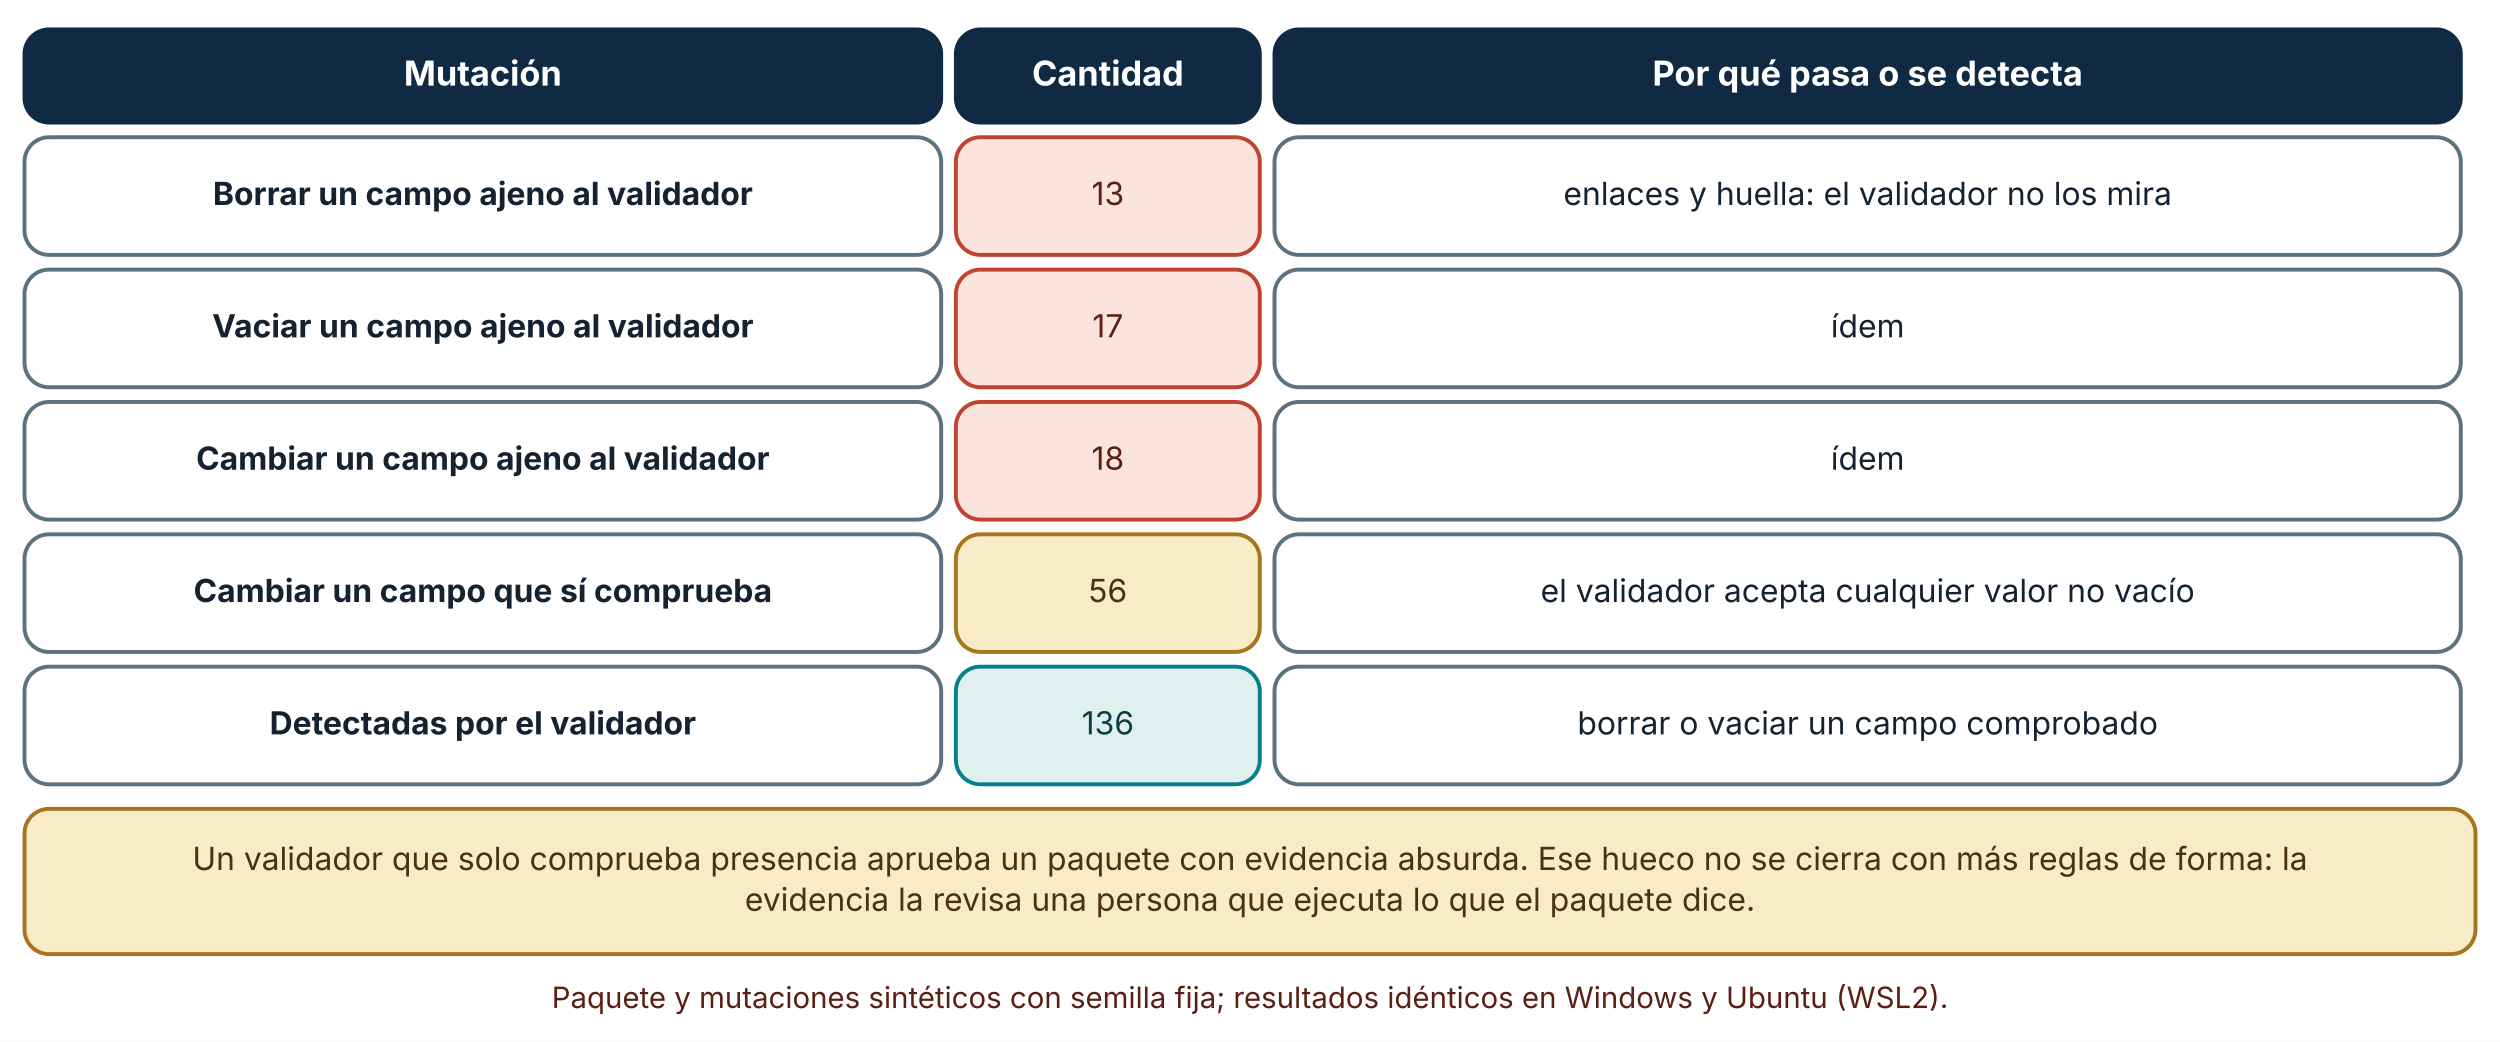
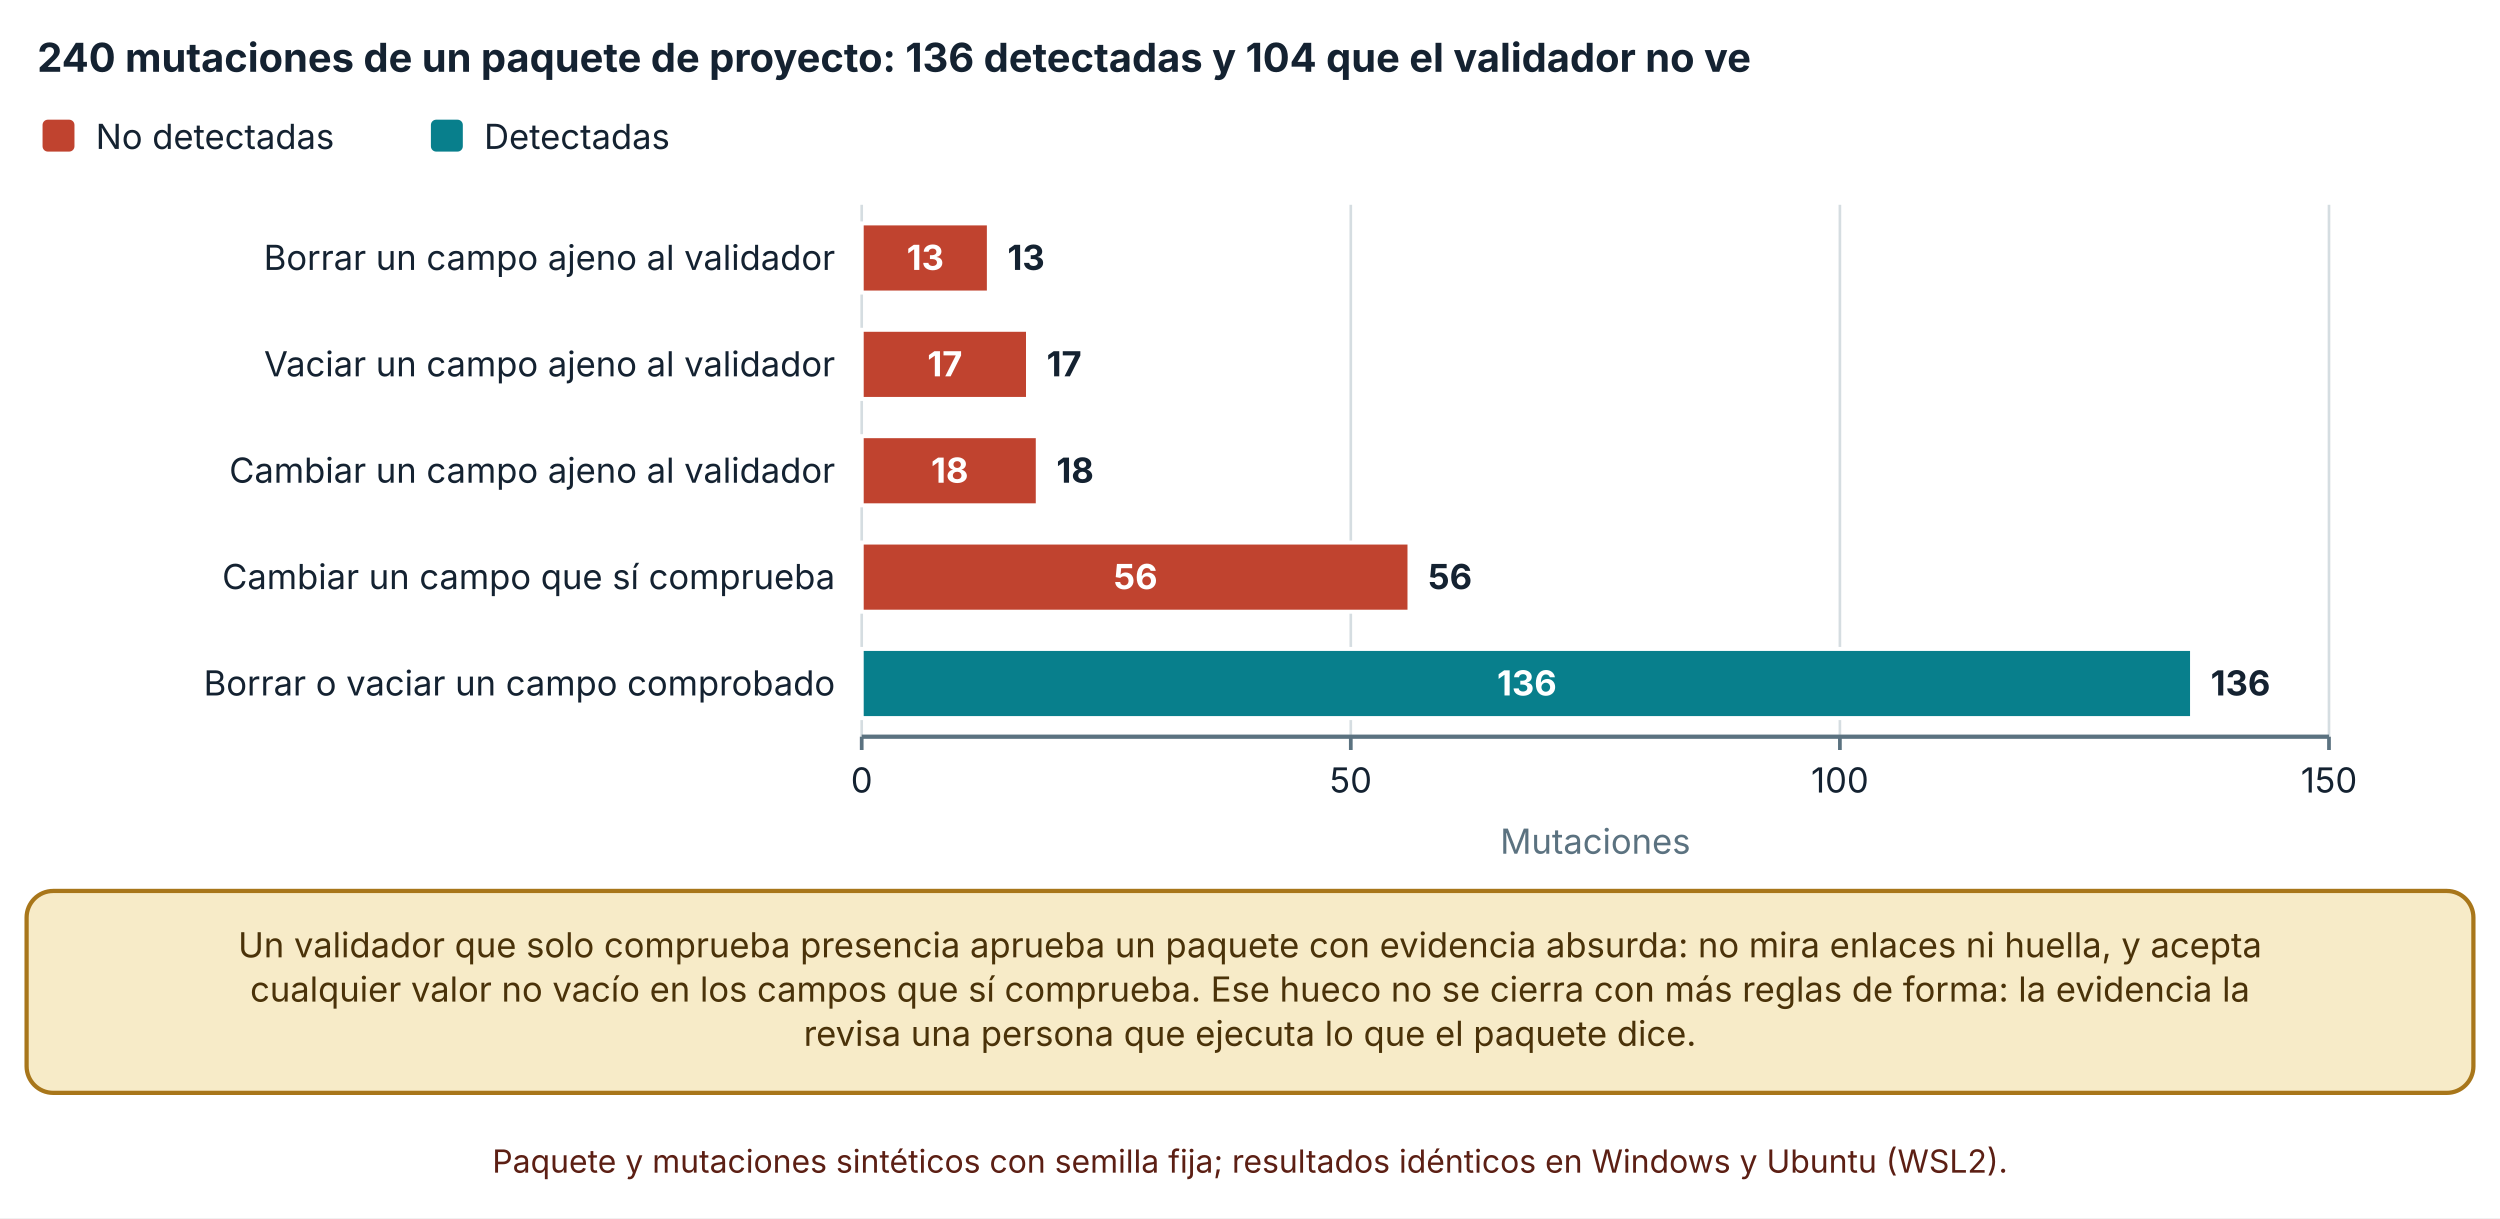
- <svg xmlns="http://www.w3.org/2000/svg" viewBox="0 0 1020 425" width="1020" height="425" role="img" aria-labelledby="t d" font-family="Inter, 'Segoe UI', system-ui, -apple-system, sans-serif">
+ <svg xmlns="http://www.w3.org/2000/svg" viewBox="0 0 940 458" width="940" height="458" role="img" aria-labelledby="t d" font-family="Inter, 'Segoe UI', system-ui, -apple-system, sans-serif">
  <defs>
    <marker id="arrow" viewBox="0 0 10 10" refX="9" refY="5" markerWidth="8" markerHeight="8" orient="auto-start-reverse">
      <path d="M0,0 L10,5 L0,10 z" fill="#32505f" />
    </marker>
    <marker id="arrow-coral" viewBox="0 0 10 10" refX="9" refY="5" markerWidth="8" markerHeight="8" orient="auto-start-reverse">
      <path d="M0,0 L10,5 L0,10 z" fill="#c0432f" />
    </marker>
  </defs>
-   <rect width="1020" height="425" fill="#ffffff" />
-   <rect x="10" y="12" width="374" height="38" rx="10" fill="#102a43" stroke="#102a43" stroke-width="1.6" />
-   <text x="197" y="34.92" font-size="14" text-anchor="middle" font-weight="700" fill="#ffffff">
-     <tspan x="197" dy="0">Mutación</tspan>
+   <rect width="940" height="458" fill="#ffffff" />
+   <text x="14" y="27" font-size="15" text-anchor="start" font-weight="700" fill="#142231">
+     <tspan x="14" dy="0">240 mutaciones de un paquete de proyecto: 136 detectadas y 104 que el validador no ve</tspan>
  </text>
-   <rect x="390" y="12" width="124" height="38" rx="10" fill="#102a43" stroke="#102a43" stroke-width="1.6" />
-   <text x="452" y="34.92" font-size="14" text-anchor="middle" font-weight="700" fill="#ffffff">
-     <tspan x="452" dy="0">Cantidad</tspan>
+   <rect x="16" y="45" width="12" height="12" rx="2" fill="#c0432f" />
+   <text x="36" y="56" font-size="13" text-anchor="start" font-weight="400" fill="#142231">
+     <tspan x="36" dy="0">No detectadas</tspan>
  </text>
-   <rect x="520" y="12" width="484" height="38" rx="10" fill="#102a43" stroke="#102a43" stroke-width="1.6" />
-   <text x="762" y="34.92" font-size="14" text-anchor="middle" font-weight="700" fill="#ffffff">
-     <tspan x="762" dy="0">Por qué pasa o se detecta</tspan>
+   <rect x="162.02" y="45" width="12" height="12" rx="2" fill="#087f8c" />
+   <text x="182.02" y="56" font-size="13" text-anchor="start" font-weight="400" fill="#142231">
+     <tspan x="182.02" dy="0">Detectadas</tspan>
  </text>
-   <rect x="10" y="56" width="374" height="48" rx="10" fill="#ffffff" stroke="#5b7280" stroke-width="1.6" />
-   <text x="197" y="83.64" font-size="13" text-anchor="middle" font-weight="700" fill="#142231">
-     <tspan x="197" dy="0">Borrar un campo ajeno al validador</tspan>
+   <line x1="324" y1="77" x2="324" y2="277" stroke="#d5dde1" stroke-width="1" />
+   <line x1="324" y1="277" x2="324" y2="282" stroke="#5b7280" stroke-width="1.4" />
+   <text x="324" y="298" font-size="13" text-anchor="middle" font-weight="400" fill="#142231">
+     <tspan x="324" dy="0">0</tspan>
  </text>
-   <rect x="390" y="56" width="124" height="48" rx="10" fill="#fbe4de" stroke="#c0432f" stroke-width="1.6" />
-   <text x="452" y="83.64" font-size="13" text-anchor="middle" font-weight="400" fill="#5c1f14">
-     <tspan x="452" dy="0">13</tspan>
+   <line x1="507.9" y1="77" x2="507.9" y2="277" stroke="#d5dde1" stroke-width="1" />
+   <line x1="507.9" y1="277" x2="507.9" y2="282" stroke="#5b7280" stroke-width="1.4" />
+   <text x="507.9" y="298" font-size="13" text-anchor="middle" font-weight="400" fill="#142231">
+     <tspan x="507.9" dy="0">50</tspan>
  </text>
-   <rect x="520" y="56" width="484" height="48" rx="10" fill="#ffffff" stroke="#5b7280" stroke-width="1.6" />
-   <text x="762" y="83.64" font-size="13" text-anchor="middle" font-weight="400" fill="#142231">
-     <tspan x="762" dy="0">enlaces y huella: el validador no los mira</tspan>
+   <line x1="691.8" y1="77" x2="691.8" y2="277" stroke="#d5dde1" stroke-width="1" />
+   <line x1="691.8" y1="277" x2="691.8" y2="282" stroke="#5b7280" stroke-width="1.4" />
+   <text x="691.8" y="298" font-size="13" text-anchor="middle" font-weight="400" fill="#142231">
+     <tspan x="691.8" dy="0">100</tspan>
  </text>
-   <rect x="10" y="110" width="374" height="48" rx="10" fill="#ffffff" stroke="#5b7280" stroke-width="1.6" />
-   <text x="197" y="137.64" font-size="13" text-anchor="middle" font-weight="700" fill="#142231">
-     <tspan x="197" dy="0">Vaciar un campo ajeno al validador</tspan>
+   <line x1="875.7" y1="77" x2="875.7" y2="277" stroke="#d5dde1" stroke-width="1" />
+   <line x1="875.7" y1="277" x2="875.7" y2="282" stroke="#5b7280" stroke-width="1.4" />
+   <text x="875.7" y="298" font-size="13" text-anchor="middle" font-weight="400" fill="#142231">
+     <tspan x="875.7" dy="0">150</tspan>
  </text>
-   <rect x="390" y="110" width="124" height="48" rx="10" fill="#fbe4de" stroke="#c0432f" stroke-width="1.6" />
-   <text x="452" y="137.64" font-size="13" text-anchor="middle" font-weight="400" fill="#5c1f14">
-     <tspan x="452" dy="0">17</tspan>
+   <line x1="324" y1="277" x2="875.7" y2="277" stroke="#5b7280" stroke-width="1.6" />
+   <text x="314" y="101.5" font-size="13" text-anchor="end" font-weight="400" fill="#142231">
+     <tspan x="314" dy="0">Borrar un campo ajeno al validador</tspan>
  </text>
-   <rect x="520" y="110" width="484" height="48" rx="10" fill="#ffffff" stroke="#5b7280" stroke-width="1.6" />
-   <text x="762" y="137.64" font-size="13" text-anchor="middle" font-weight="400" fill="#142231">
-     <tspan x="762" dy="0">ídem</tspan>
+   <text x="314" y="141.5" font-size="13" text-anchor="end" font-weight="400" fill="#142231">
+     <tspan x="314" dy="0">Vaciar un campo ajeno al validador</tspan>
  </text>
-   <rect x="10" y="164" width="374" height="48" rx="10" fill="#ffffff" stroke="#5b7280" stroke-width="1.6" />
-   <text x="197" y="191.64" font-size="13" text-anchor="middle" font-weight="700" fill="#142231">
-     <tspan x="197" dy="0">Cambiar un campo ajeno al validador</tspan>
+   <text x="314" y="181.5" font-size="13" text-anchor="end" font-weight="400" fill="#142231">
+     <tspan x="314" dy="0">Cambiar un campo ajeno al validador</tspan>
  </text>
-   <rect x="390" y="164" width="124" height="48" rx="10" fill="#fbe4de" stroke="#c0432f" stroke-width="1.6" />
-   <text x="452" y="191.64" font-size="13" text-anchor="middle" font-weight="400" fill="#5c1f14">
-     <tspan x="452" dy="0">18</tspan>
+   <text x="314" y="221.5" font-size="13" text-anchor="end" font-weight="400" fill="#142231">
+     <tspan x="314" dy="0">Cambiar un campo que sí comprueba</tspan>
  </text>
-   <rect x="520" y="164" width="484" height="48" rx="10" fill="#ffffff" stroke="#5b7280" stroke-width="1.6" />
-   <text x="762" y="191.64" font-size="13" text-anchor="middle" font-weight="400" fill="#142231">
-     <tspan x="762" dy="0">ídem</tspan>
+   <text x="314" y="261.5" font-size="13" text-anchor="end" font-weight="400" fill="#142231">
+     <tspan x="314" dy="0">Borrar o vaciar un campo comprobado</tspan>
  </text>
-   <rect x="10" y="218" width="374" height="48" rx="10" fill="#ffffff" stroke="#5b7280" stroke-width="1.6" />
-   <text x="197" y="245.64" font-size="13" text-anchor="middle" font-weight="700" fill="#142231">
-     <tspan x="197" dy="0">Cambiar un campo que sí comprueba</tspan>
+   <rect x="324" y="84" width="47.814" height="26" fill="#c0432f" stroke="#ffffff" stroke-width="1.5" />
+   <text x="347.907" y="101.5" font-size="13" text-anchor="middle" font-weight="700" fill="#ffffff">
+     <tspan x="347.907" dy="0">13</tspan>
  </text>
-   <rect x="390" y="218" width="124" height="48" rx="10" fill="#f7ebc8" stroke="#a8761a" stroke-width="1.6" />
-   <text x="452" y="245.64" font-size="13" text-anchor="middle" font-weight="400" fill="#4a3209">
-     <tspan x="452" dy="0">56</tspan>
+   <rect x="371.814" y="84" width="0" height="26" fill="#087f8c" stroke="#ffffff" stroke-width="1.5" />
+   <text x="378.814" y="101.5" font-size="13" text-anchor="start" font-weight="700" fill="#142231">
+     <tspan x="378.814" dy="0">13</tspan>
  </text>
-   <rect x="520" y="218" width="484" height="48" rx="10" fill="#ffffff" stroke="#5b7280" stroke-width="1.6" />
-   <text x="762" y="245.64" font-size="13" text-anchor="middle" font-weight="400" fill="#142231">
-     <tspan x="762" dy="0">el validador acepta cualquier valor no vacío</tspan>
+   <rect x="324" y="124" width="62.526" height="26" fill="#c0432f" stroke="#ffffff" stroke-width="1.5" />
+   <text x="355.263" y="141.5" font-size="13" text-anchor="middle" font-weight="700" fill="#ffffff">
+     <tspan x="355.263" dy="0">17</tspan>
  </text>
-   <rect x="10" y="272" width="374" height="48" rx="10" fill="#ffffff" stroke="#5b7280" stroke-width="1.6" />
-   <text x="197" y="299.64" font-size="13" text-anchor="middle" font-weight="700" fill="#142231">
-     <tspan x="197" dy="0">Detectadas por el validador</tspan>
+   <rect x="386.526" y="124" width="0" height="26" fill="#087f8c" stroke="#ffffff" stroke-width="1.5" />
+   <text x="393.526" y="141.5" font-size="13" text-anchor="start" font-weight="700" fill="#142231">
+     <tspan x="393.526" dy="0">17</tspan>
  </text>
-   <rect x="390" y="272" width="124" height="48" rx="10" fill="#dff1ee" stroke="#087f8c" stroke-width="1.6" />
-   <text x="452" y="299.64" font-size="13" text-anchor="middle" font-weight="400" fill="#0b3f45">
-     <tspan x="452" dy="0">136</tspan>
+   <rect x="324" y="164" width="66.204" height="26" fill="#c0432f" stroke="#ffffff" stroke-width="1.5" />
+   <text x="357.102" y="181.5" font-size="13" text-anchor="middle" font-weight="700" fill="#ffffff">
+     <tspan x="357.102" dy="0">18</tspan>
  </text>
-   <rect x="520" y="272" width="484" height="48" rx="10" fill="#ffffff" stroke="#5b7280" stroke-width="1.6" />
-   <text x="762" y="299.64" font-size="13" text-anchor="middle" font-weight="400" fill="#142231">
-     <tspan x="762" dy="0">borrar o vaciar un campo comprobado</tspan>
+   <rect x="390.204" y="164" width="0" height="26" fill="#087f8c" stroke="#ffffff" stroke-width="1.5" />
+   <text x="397.204" y="181.5" font-size="13" text-anchor="start" font-weight="700" fill="#142231">
+     <tspan x="397.204" dy="0">18</tspan>
  </text>
-   <rect x="10" y="330" width="1000" height="59.28" rx="10" fill="#f7ebc8" stroke="#a8761a" stroke-width="1.6" />
-   <text x="510" y="354.96" font-size="13" text-anchor="middle" font-weight="400" fill="#4a3209">
-     <tspan x="510" dy="0">Un validador que solo comprueba presencia aprueba un paquete con evidencia absurda. Ese hueco no se cierra con más reglas de forma: la</tspan>
+   <rect x="324" y="204" width="205.968" height="26" fill="#c0432f" stroke="#ffffff" stroke-width="1.5" />
+   <text x="426.984" y="221.5" font-size="13" text-anchor="middle" font-weight="700" fill="#ffffff">
+     <tspan x="426.984" dy="0">56</tspan>
  </text>
-   <text x="510" y="371.6" font-size="13" text-anchor="middle" font-weight="400" fill="#4a3209">
-     <tspan x="510" dy="0">evidencia la revisa una persona que ejecuta lo que el paquete dice.</tspan>
+   <rect x="529.968" y="204" width="0" height="26" fill="#087f8c" stroke="#ffffff" stroke-width="1.5" />
+   <text x="536.968" y="221.5" font-size="13" text-anchor="start" font-weight="700" fill="#142231">
+     <tspan x="536.968" dy="0">56</tspan>
  </text>
-   <text x="510" y="411.28" font-size="12" text-anchor="middle" font-weight="400" fill="#5c1f14">
-     <tspan x="510" dy="0">Paquete y mutaciones sintéticos con semilla fija; resultados idénticos en Windows y Ubuntu (WSL2).</tspan>
+   <rect x="324" y="244" width="0" height="26" fill="#c0432f" stroke="#ffffff" stroke-width="1.5" />
+   <rect x="324" y="244" width="500.208" height="26" fill="#087f8c" stroke="#ffffff" stroke-width="1.5" />
+   <text x="574.104" y="261.5" font-size="13" text-anchor="middle" font-weight="700" fill="#ffffff">
+     <tspan x="574.104" dy="0">136</tspan>
+   </text>
+   <text x="831.208" y="261.5" font-size="13" text-anchor="start" font-weight="700" fill="#142231">
+     <tspan x="831.208" dy="0">136</tspan>
+   </text>
+   <text x="599.85" y="321" font-size="13" text-anchor="middle" font-weight="400" fill="#5b7280">
+     <tspan x="599.85" dy="0">Mutaciones</tspan>
+   </text>
+   <rect x="10" y="335" width="920" height="75.92" rx="10" fill="#f7ebc8" stroke="#a8761a" stroke-width="1.6" />
+   <text x="470" y="359.96" font-size="13" text-anchor="middle" font-weight="400" fill="#4a3209">
+     <tspan x="470" dy="0">Un validador que solo comprueba presencia aprueba un paquete con evidencia absurda: no mira enlaces ni huella, y acepta</tspan>
+   </text>
+   <text x="470" y="376.6" font-size="13" text-anchor="middle" font-weight="400" fill="#4a3209">
+     <tspan x="470" dy="0">cualquier valor no vacío en los campos que sí comprueba. Ese hueco no se cierra con más reglas de forma: la evidencia la</tspan>
+   </text>
+   <text x="470" y="393.24" font-size="13" text-anchor="middle" font-weight="400" fill="#4a3209">
+     <tspan x="470" dy="0">revisa una persona que ejecuta lo que el paquete dice.</tspan>
+   </text>
+   <text x="470" y="440.92" font-size="12" text-anchor="middle" font-weight="400" fill="#5c1f14">
+     <tspan x="470" dy="0">Paquete y mutaciones sintéticos con semilla fija; resultados idénticos en Windows y Ubuntu (WSL2).</tspan>
  </text>
</svg>
